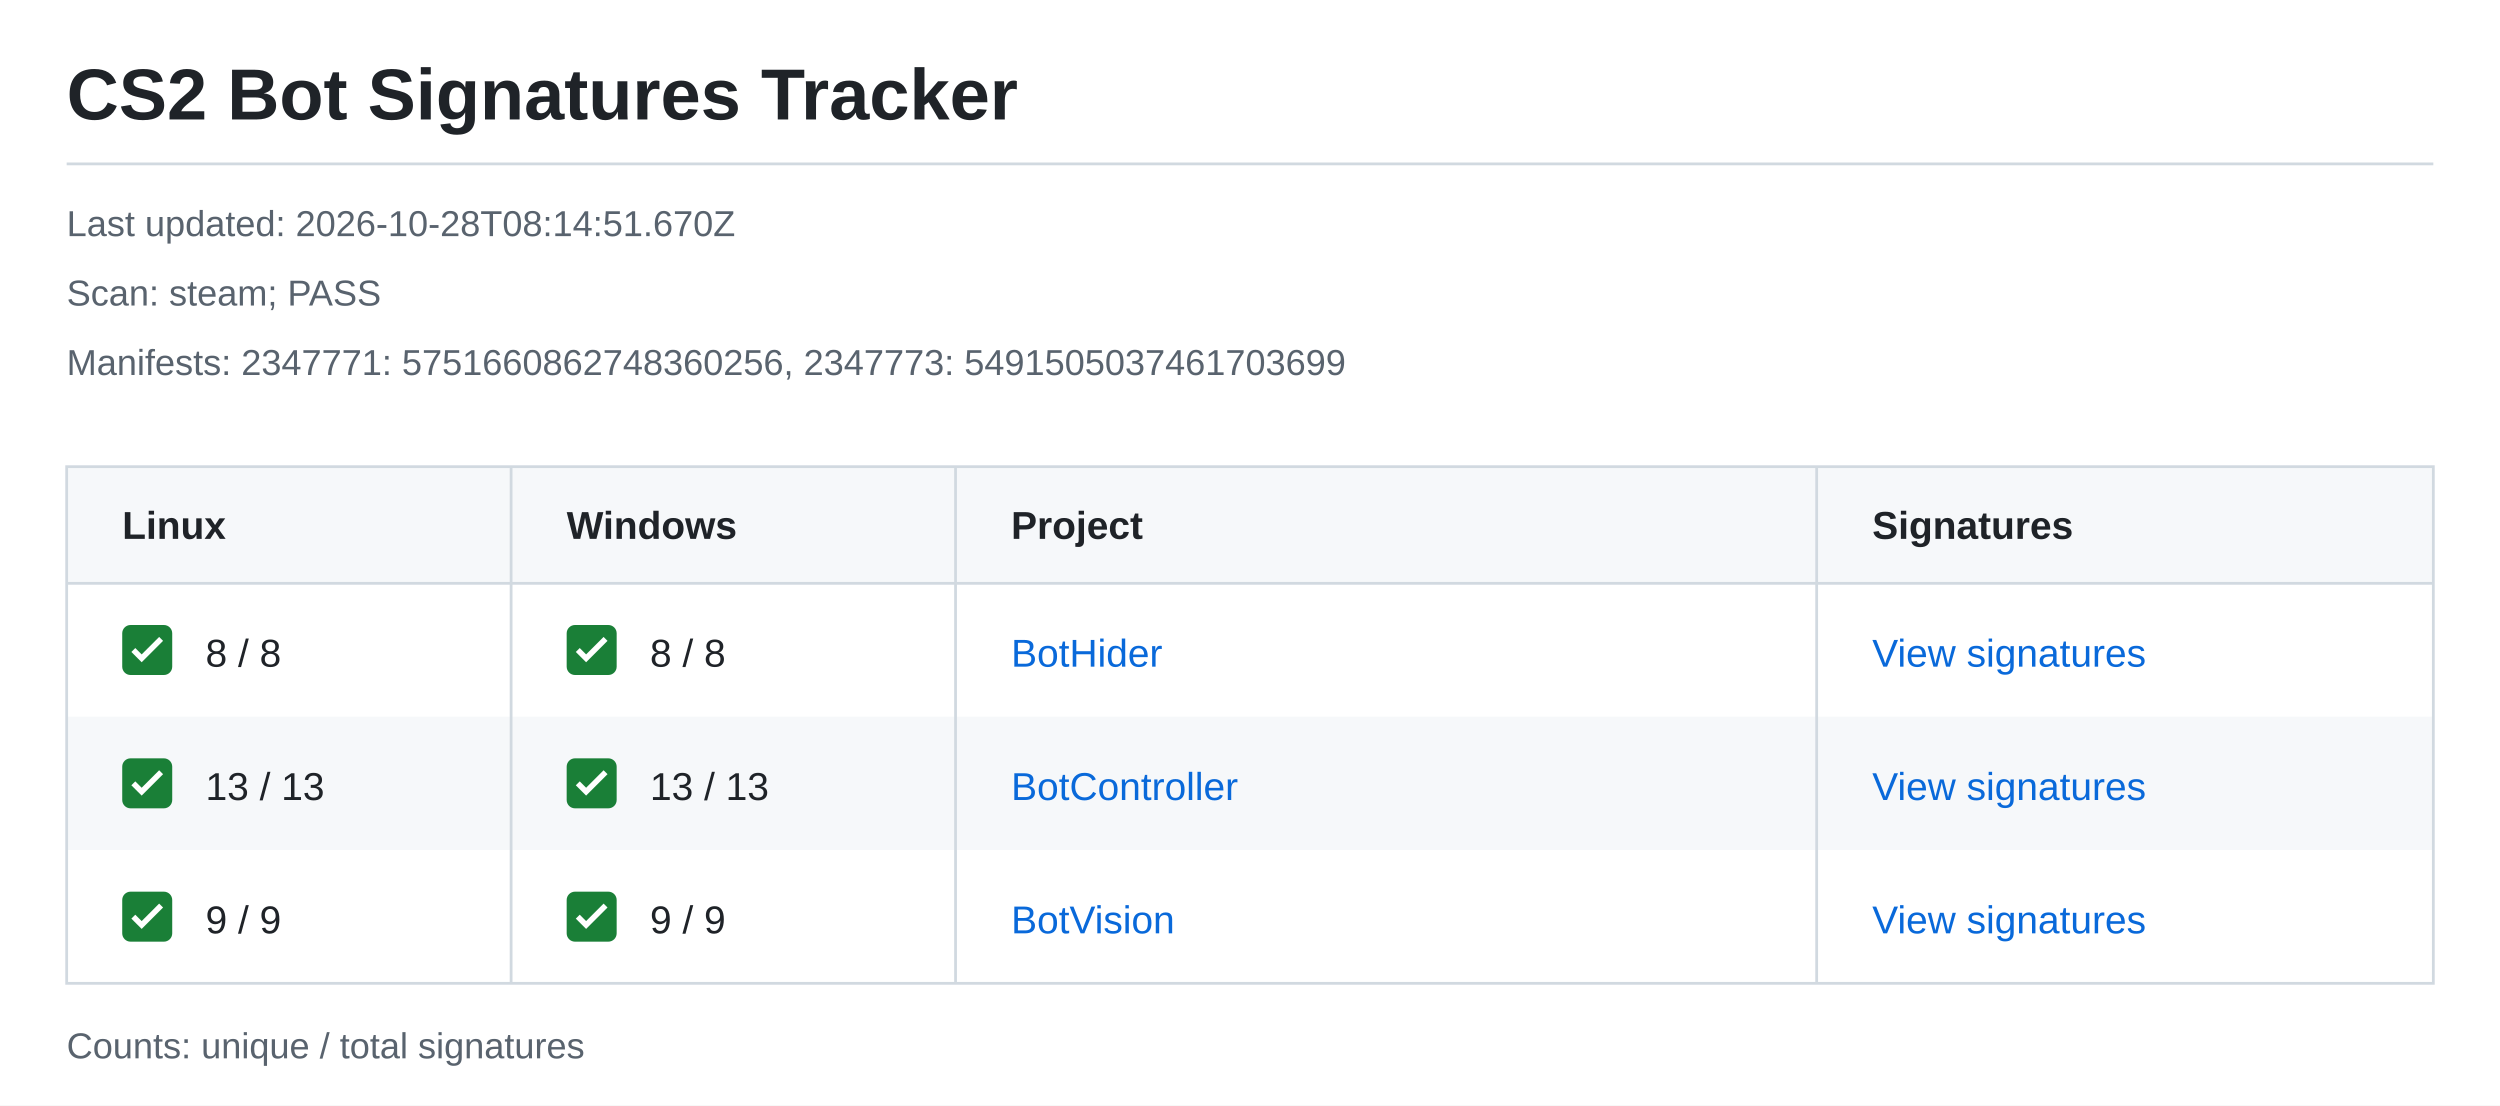
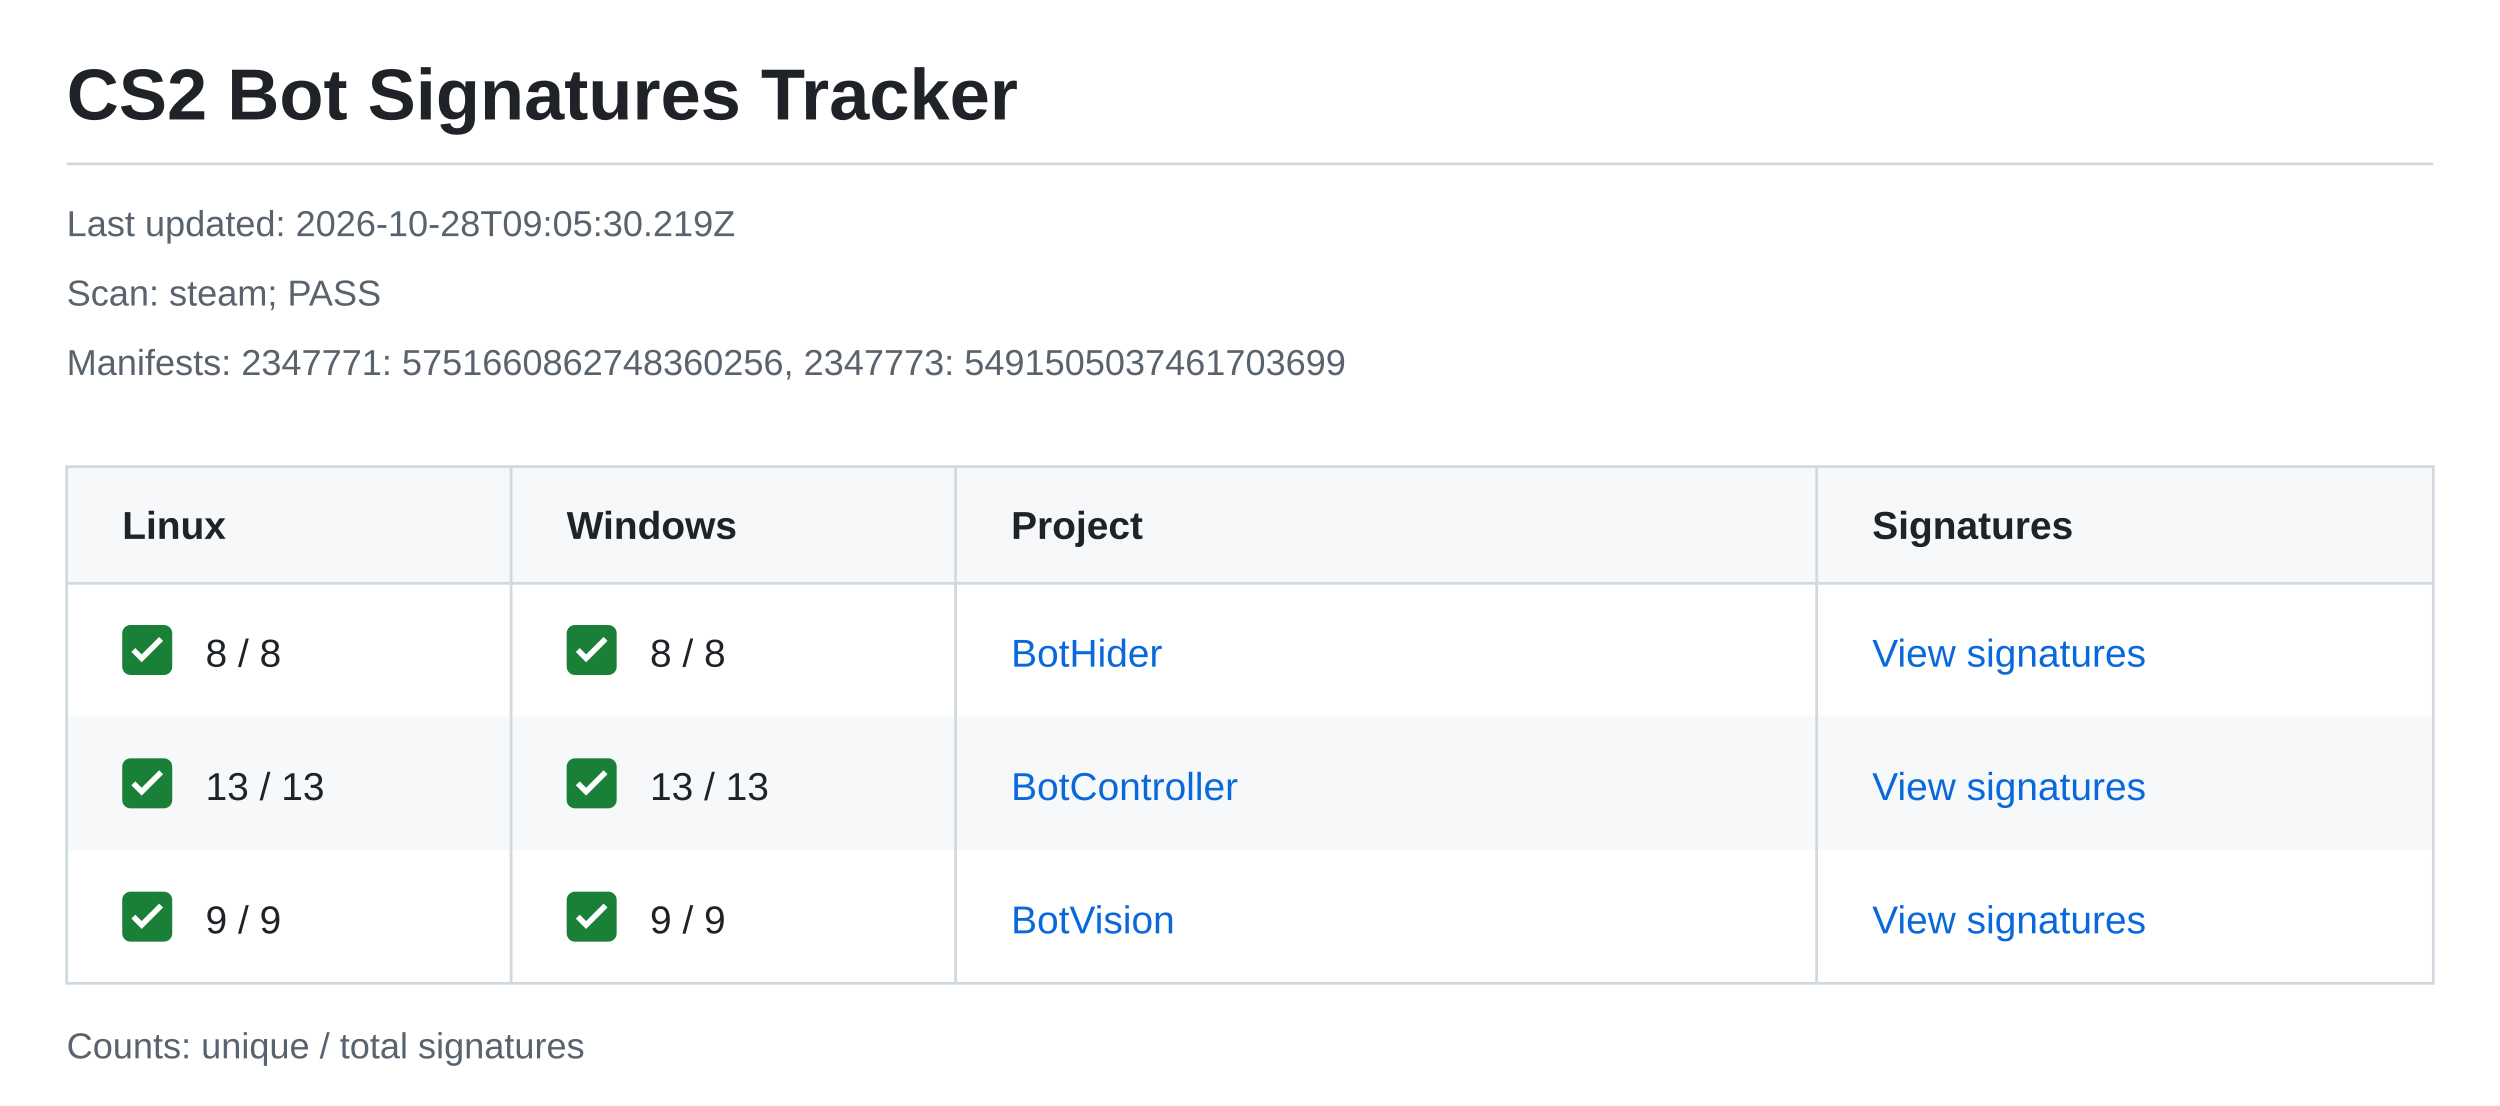
<svg xmlns="http://www.w3.org/2000/svg" width="900" height="398" viewBox="0 0 900 398" role="img" aria-labelledby="title description">
  <style>text{font-family:-apple-system,BlinkMacSystemFont,"Segoe UI",Arial,sans-serif;font-size:14px;fill:#1f2328}.meta{font-size:13px;fill:#59636e}.heading{font-weight:600}.link{fill:#0969da}</style>
  <rect width="900" height="398" fill="#ffffff" />
  <text x="24" y="43" style="font-size:26px;font-weight:600">CS2 Bot Signatures Tracker</text>
  <path d="M24 59H876" stroke="#d1d9e0" />
-   <text class="meta" x="24" y="85">Last updated: 2026-10-28T08:14:51.670Z</text>
+   <text class="meta" x="24" y="85">Last updated: 2026-10-28T09:05:30.219Z</text>
  <text class="meta" x="24" y="110">Scan: steam; PASS</text>
  <text class="meta" x="24" y="135">Manifests: 2347771: 5751660862748360256, 2347773: 5491505037461703699</text>
  <rect x="24" y="168" width="852" height="42" fill="#f6f8fa" />
  <text class="heading" x="44" y="194">Linux</text>
  <text class="heading" x="204" y="194">Windows</text>
  <text class="heading" x="364" y="194">Project</text>
  <text class="heading" x="674" y="194">Signatures</text>
  <g transform="translate(44 225)">
    <rect width="18" height="18" rx="3" fill="#1a7f37" />
    <path d="m4 9 3 3 7-7" fill="none" stroke="white" stroke-width="2" />
  </g>
  <text x="74" y="240">8 / 8</text>
  <g transform="translate(204 225)">
    <rect width="18" height="18" rx="3" fill="#1a7f37" />
    <path d="m4 9 3 3 7-7" fill="none" stroke="white" stroke-width="2" />
  </g>
  <text x="234" y="240">8 / 8</text>
  <text class="link" x="364" y="240">BotHider</text>
  <text class="link" x="674" y="240">View signatures</text>
  <rect x="24" y="258" width="852" height="48" fill="#f6f8fa" />
  <g transform="translate(44 273)">
    <rect width="18" height="18" rx="3" fill="#1a7f37" />
    <path d="m4 9 3 3 7-7" fill="none" stroke="white" stroke-width="2" />
  </g>
  <text x="74" y="288">13 / 13</text>
  <g transform="translate(204 273)">
    <rect width="18" height="18" rx="3" fill="#1a7f37" />
    <path d="m4 9 3 3 7-7" fill="none" stroke="white" stroke-width="2" />
  </g>
  <text x="234" y="288">13 / 13</text>
  <text class="link" x="364" y="288">BotController</text>
  <text class="link" x="674" y="288">View signatures</text>
  <g transform="translate(44 321)">
    <rect width="18" height="18" rx="3" fill="#1a7f37" />
    <path d="m4 9 3 3 7-7" fill="none" stroke="white" stroke-width="2" />
  </g>
  <text x="74" y="336">9 / 9</text>
  <g transform="translate(204 321)">
    <rect width="18" height="18" rx="3" fill="#1a7f37" />
    <path d="m4 9 3 3 7-7" fill="none" stroke="white" stroke-width="2" />
  </g>
  <text x="234" y="336">9 / 9</text>
  <text class="link" x="364" y="336">BotVision</text>
  <text class="link" x="674" y="336">View signatures</text>
  <path d="M24 168H876V354H24ZM24 210H876M184 168V354M344 168V354M654 168V354" fill="none" stroke="#d1d9e0" />
  <text class="meta" x="24" y="381">Counts: unique / total signatures</text>
</svg>
